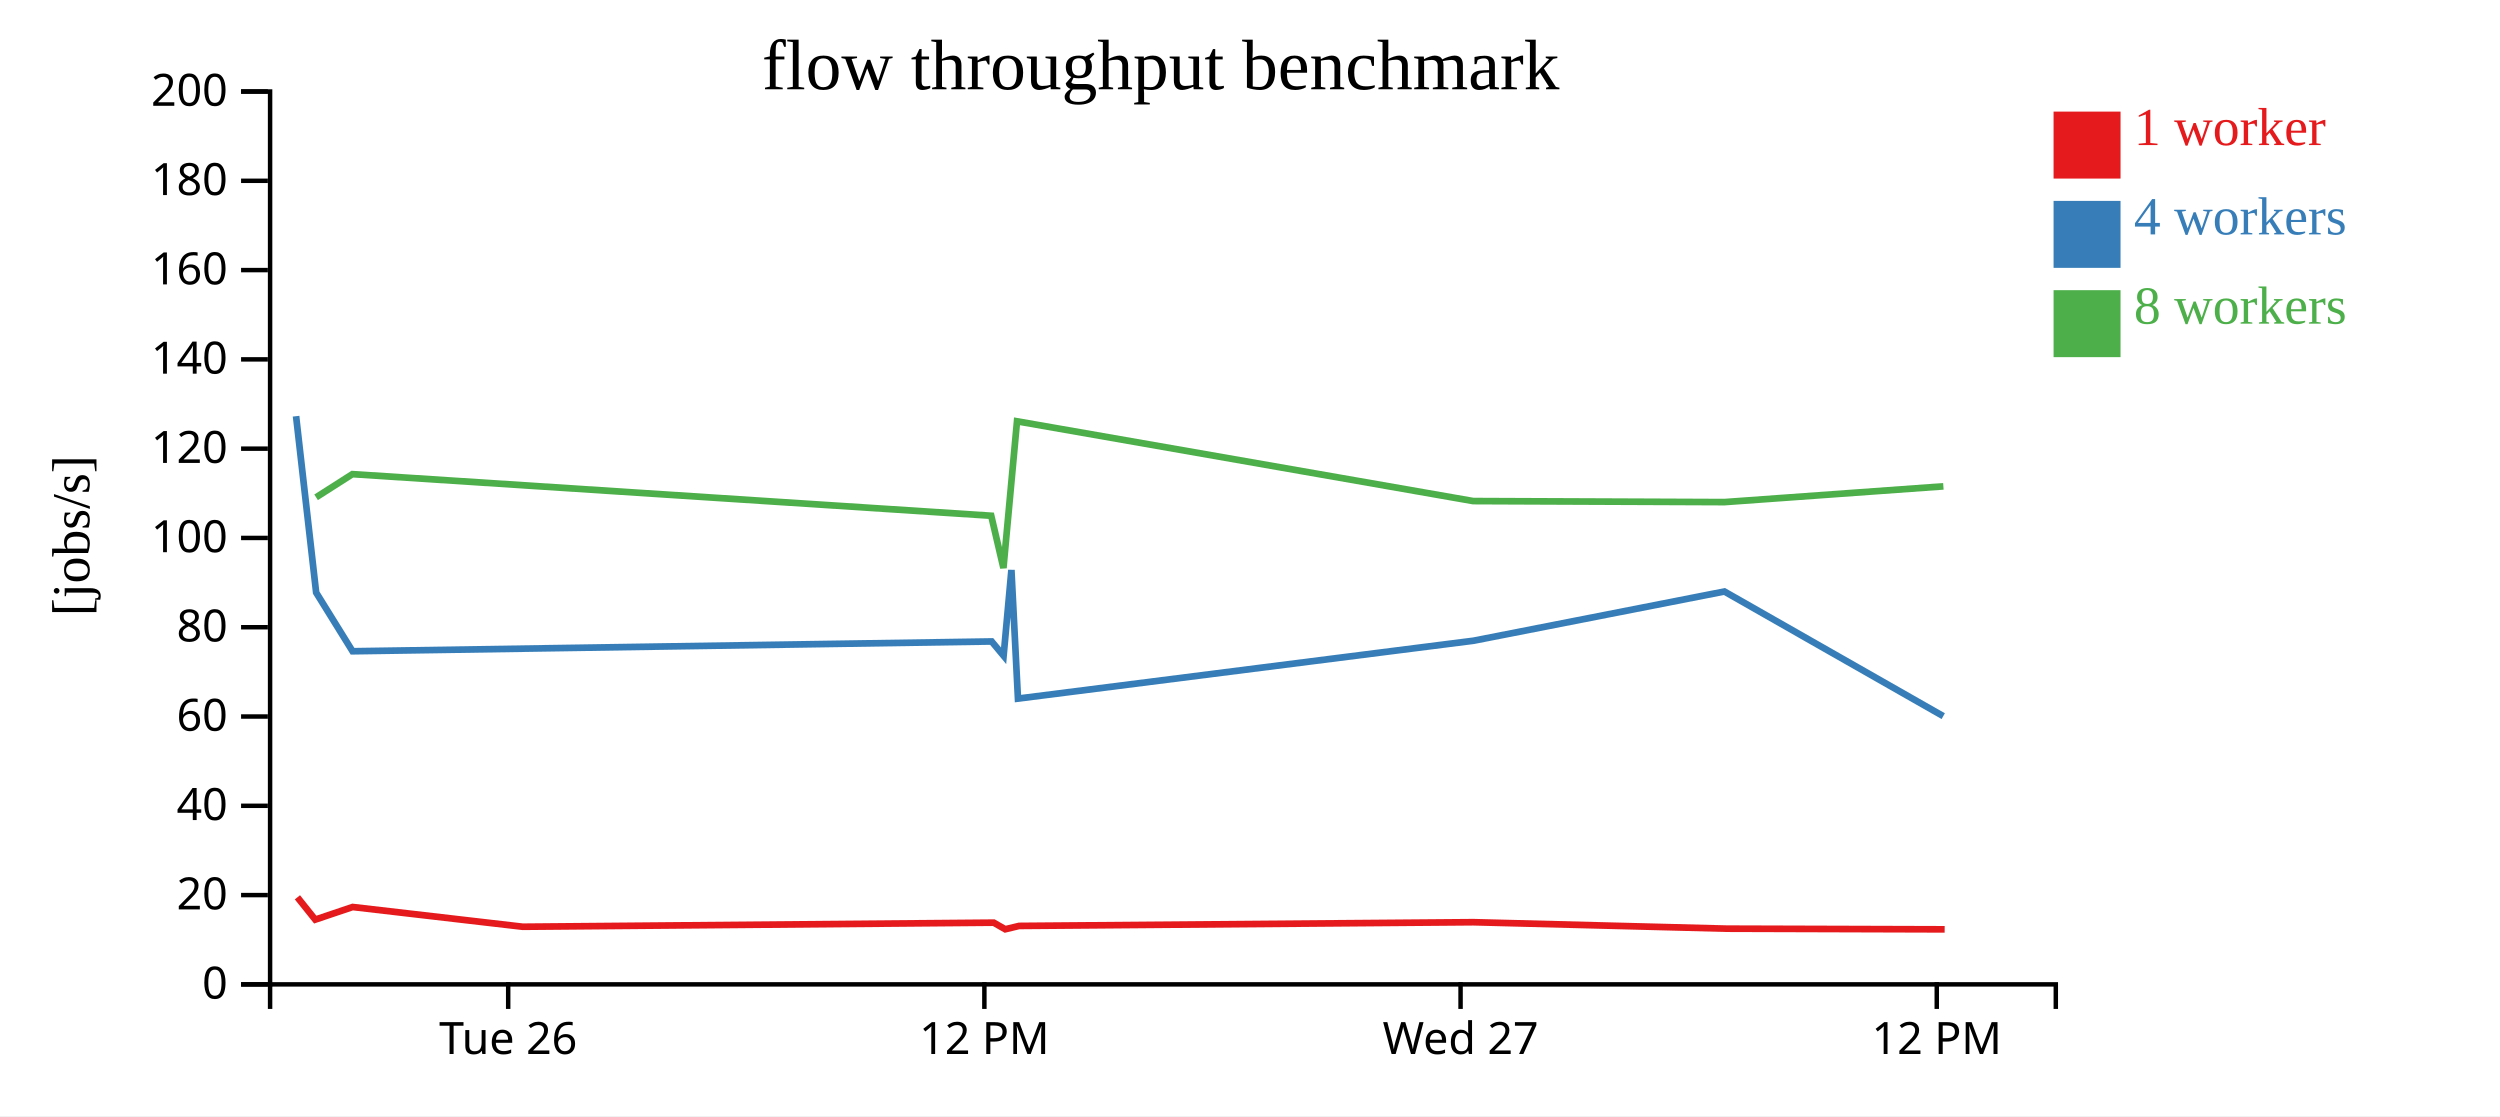
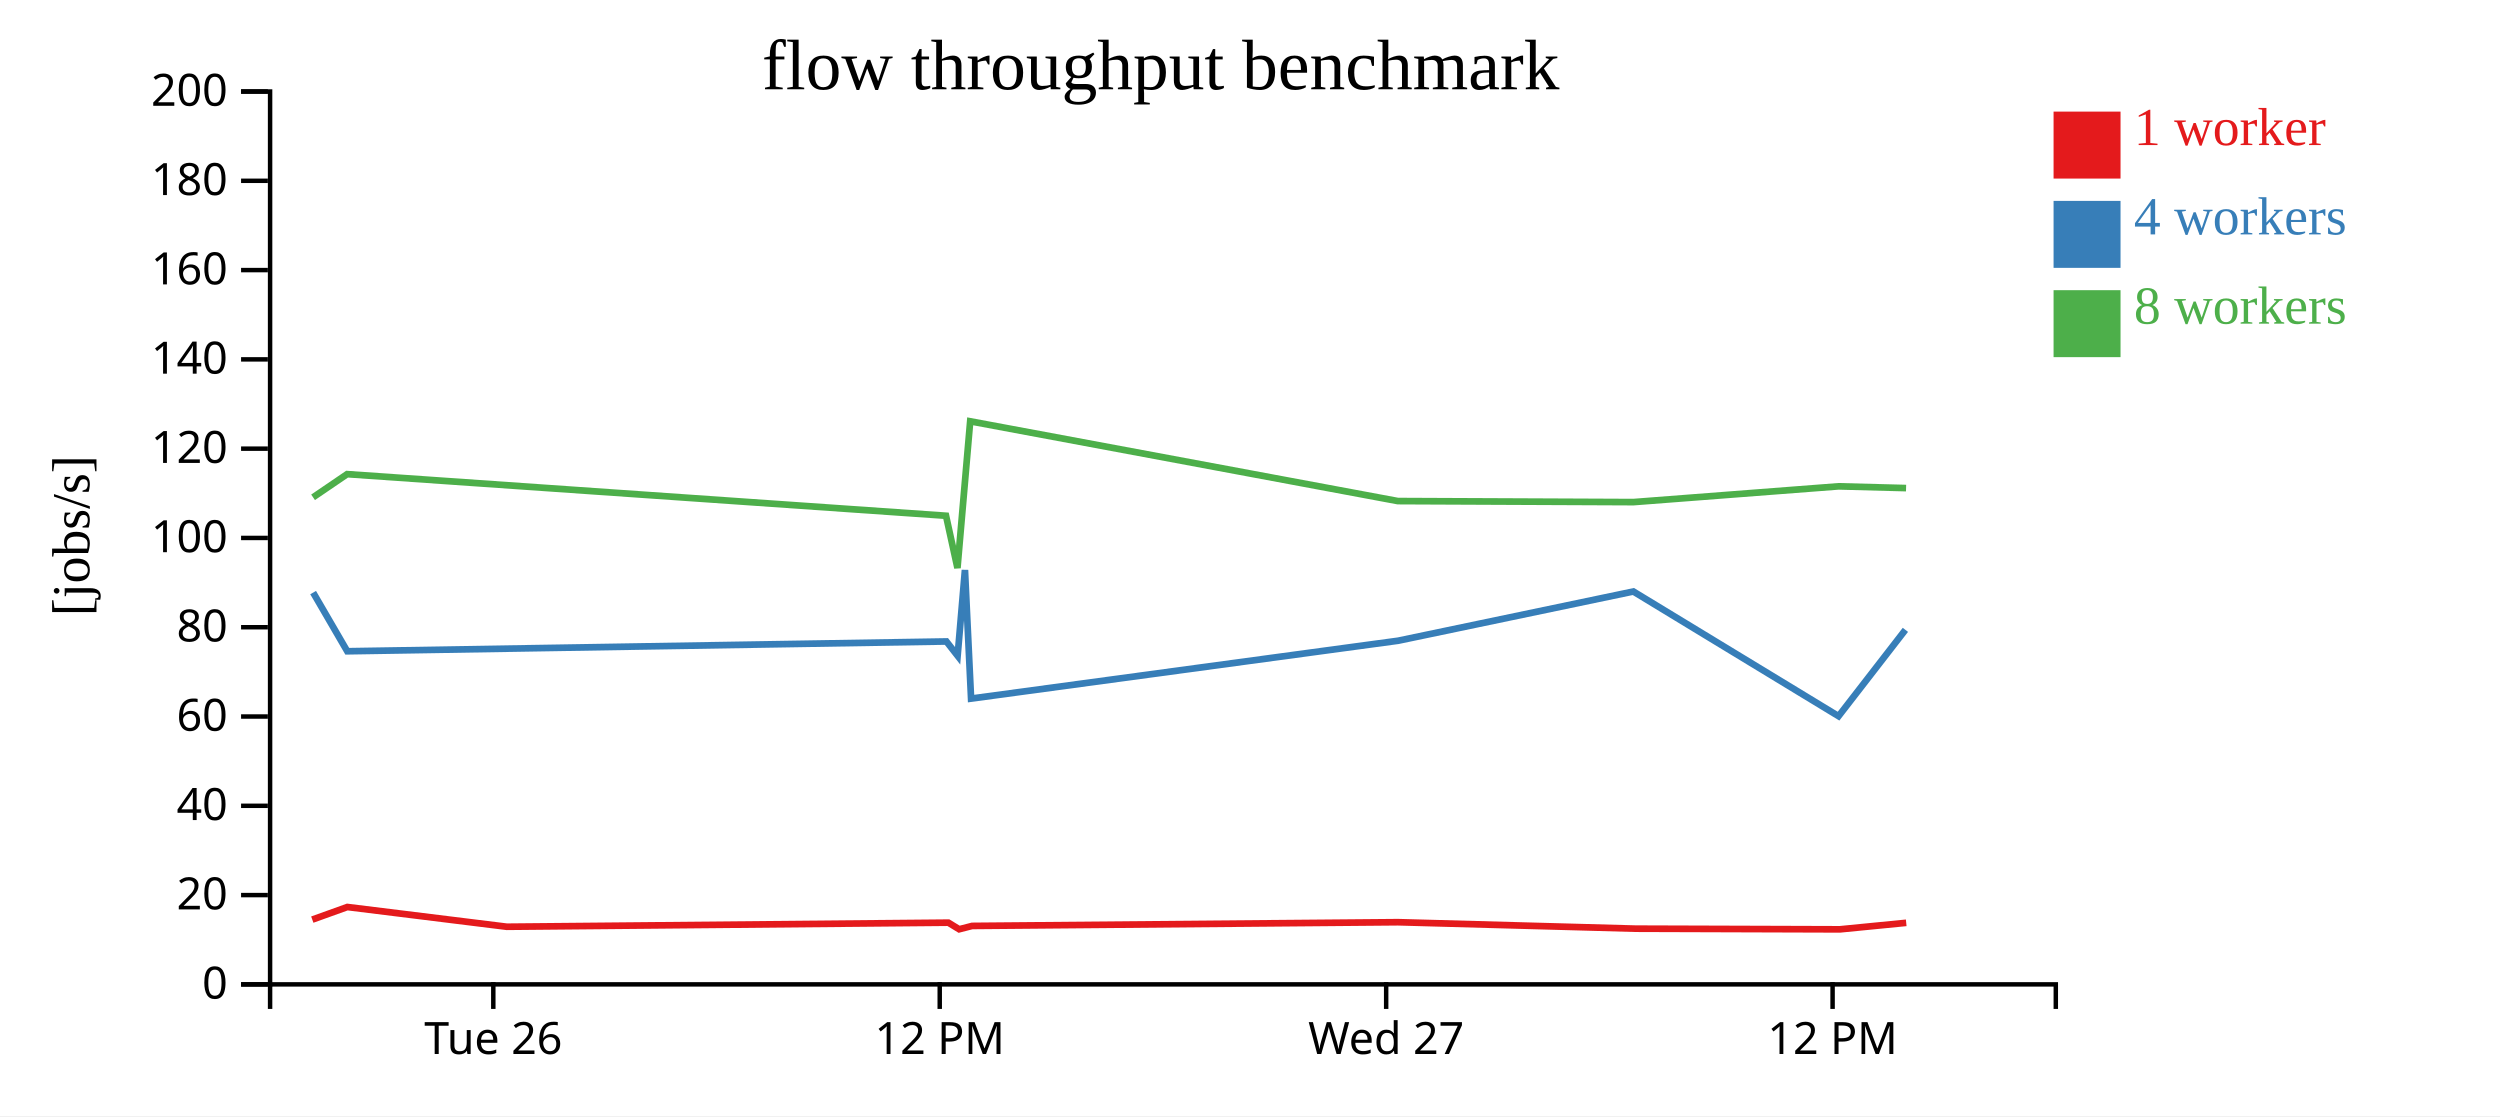
<svg xmlns="http://www.w3.org/2000/svg" width="560" height="250">
  <rect width="100%" height="100%" fill="white" />
  <g transform="translate(60,20)">
    <g transform="translate(0,200)" fill="none" font-size="10" font-family="sans-serif" text-anchor="middle">
      <path class="domain" stroke="currentColor" d="M0.5,6V0.5H400.5V6" />
-       <g class="tick" opacity="1" transform="translate(53.83333,0)">
+       <g class="tick" opacity="1" transform="translate(50.5,0)">
        <line stroke="currentColor" y2="6" />
        <text fill="currentColor" y="9" dy="0.71em">Tue 26</text>
      </g>
-       <g class="tick" opacity="1" transform="translate(160.5,0)">
+       <g class="tick" opacity="1" transform="translate(150.5,0)">
        <line stroke="currentColor" y2="6" />
        <text fill="currentColor" y="9" dy="0.71em">12 PM</text>
      </g>
-       <g class="tick" opacity="1" transform="translate(267.1667,0)">
+       <g class="tick" opacity="1" transform="translate(250.5,0)">
        <line stroke="currentColor" y2="6" />
        <text fill="currentColor" y="9" dy="0.71em">Wed 27</text>
      </g>
-       <g class="tick" opacity="1" transform="translate(373.8333,0)">
+       <g class="tick" opacity="1" transform="translate(350.5,0)">
        <line stroke="currentColor" y2="6" />
        <text fill="currentColor" y="9" dy="0.71em">12 PM</text>
      </g>
    </g>
    <g fill="none" font-size="10" font-family="sans-serif" text-anchor="end">
      <path class="domain" stroke="currentColor" d="M-6,200.5H0.5V0.5H-6" />
      <g class="tick" opacity="1" transform="translate(0,200.5)">
        <line stroke="currentColor" x2="-6" />
        <text fill="currentColor" x="-9" dy="0.32em">0</text>
      </g>
      <g class="tick" opacity="1" transform="translate(0,180.5)">
        <line stroke="currentColor" x2="-6" />
        <text fill="currentColor" x="-9" dy="0.32em">20</text>
      </g>
      <g class="tick" opacity="1" transform="translate(0,160.5)">
        <line stroke="currentColor" x2="-6" />
        <text fill="currentColor" x="-9" dy="0.32em">40</text>
      </g>
      <g class="tick" opacity="1" transform="translate(0,140.5)">
        <line stroke="currentColor" x2="-6" />
        <text fill="currentColor" x="-9" dy="0.32em">60</text>
      </g>
      <g class="tick" opacity="1" transform="translate(0,120.5)">
        <line stroke="currentColor" x2="-6" />
        <text fill="currentColor" x="-9" dy="0.32em">80</text>
      </g>
      <g class="tick" opacity="1" transform="translate(0,100.5)">
        <line stroke="currentColor" x2="-6" />
        <text fill="currentColor" x="-9" dy="0.32em">100</text>
      </g>
      <g class="tick" opacity="1" transform="translate(0,80.5)">
        <line stroke="currentColor" x2="-6" />
        <text fill="currentColor" x="-9" dy="0.32em">120</text>
      </g>
      <g class="tick" opacity="1" transform="translate(0,60.5)">
        <line stroke="currentColor" x2="-6" />
        <text fill="currentColor" x="-9" dy="0.32em">140</text>
      </g>
      <g class="tick" opacity="1" transform="translate(0,40.5)">
        <line stroke="currentColor" x2="-6" />
        <text fill="currentColor" x="-9" dy="0.32em">160</text>
      </g>
      <g class="tick" opacity="1" transform="translate(0,20.5)">
        <line stroke="currentColor" x2="-6" />
        <text fill="currentColor" x="-9" dy="0.32em">180</text>
      </g>
      <g class="tick" opacity="1" transform="translate(0,0.5)">
        <line stroke="currentColor" x2="-6" />
        <text fill="currentColor" x="-9" dy="0.32em">200</text>
      </g>
    </g>
    <text text-anchor="middle" style="font-size: 12px" transform="rotate(-90)" y="-40" x="-100">[jobs/s]</text>
    <text text-anchor="middle" style="font-size: 16px" y="0" x="200">flow throughput benchmark</text>
-     <path class="line" fill="none" stroke="#e41a1c" stroke-width="1.5" d="M6.619,181L10.617,185.993L18.987,183.17L57.095,187.593L162.596,186.677L165.174,188.153L168.273,187.407L270.013,186.574L326.808,188.023L375.602,188.172" />
-     <path class="line" fill="none" stroke="#377eb8" stroke-width="1.5" d="M6.32,73.225L10.818,112.74L18.971,125.882L162.129,123.687L164.808,126.901L166.558,107.681L168.023,136.484L270.063,123.524L326.265,112.496L375.288,140.419" />
-     <path class="line" fill="none" stroke="#4daf4a" stroke-width="1.5" d="M10.805,91.399L18.937,86.208L162.034,95.529L164.77,107.236L167.81,74.372L269.994,92.241L326.269,92.473L375.314,88.938" />
+     <path class="line" fill="none" stroke="#e41a1c" stroke-width="1.5" d="M9.954,185.993L17.8,183.17L53.527,187.593L152.434,186.677L154.851,188.153L157.756,187.407L253.137,186.574L306.382,188.023L352.127,188.172L366.992,186.712" />
+     <path class="line" fill="none" stroke="#377eb8" stroke-width="1.5" d="M10.142,112.74L17.785,125.882L151.996,123.687L154.507,126.901L156.149,107.681L157.521,136.484L253.184,123.524L305.873,112.496L351.833,140.419L366.809,121.086" />
+     <path class="line" fill="none" stroke="#4daf4a" stroke-width="1.5" d="M10.129,91.399L17.753,86.208L151.907,95.529L154.472,107.236L157.322,74.372L253.119,92.241L305.877,92.473L351.857,88.938L366.96,89.332" />
    <rect class="dot" x="400" y="5" width="15" height="15" style="fill: #e41a1c;" />
    <rect class="dot" x="400" y="25" width="15" height="15" style="fill: #377eb8;" />
    <rect class="dot" x="400" y="45" width="15" height="15" style="fill: #4daf4a;" />
    <text class="label" x="418" y="12.5" style="fill: #e41a1c; alignment-baseline: middle;" text-anchor="left">1 worker</text>
    <text class="label" x="418" y="32.5" style="fill: #377eb8; alignment-baseline: middle;" text-anchor="left">4 workers</text>
    <text class="label" x="418" y="52.5" style="fill: #4daf4a; alignment-baseline: middle;" text-anchor="left">8 workers</text>
  </g>
</svg>
